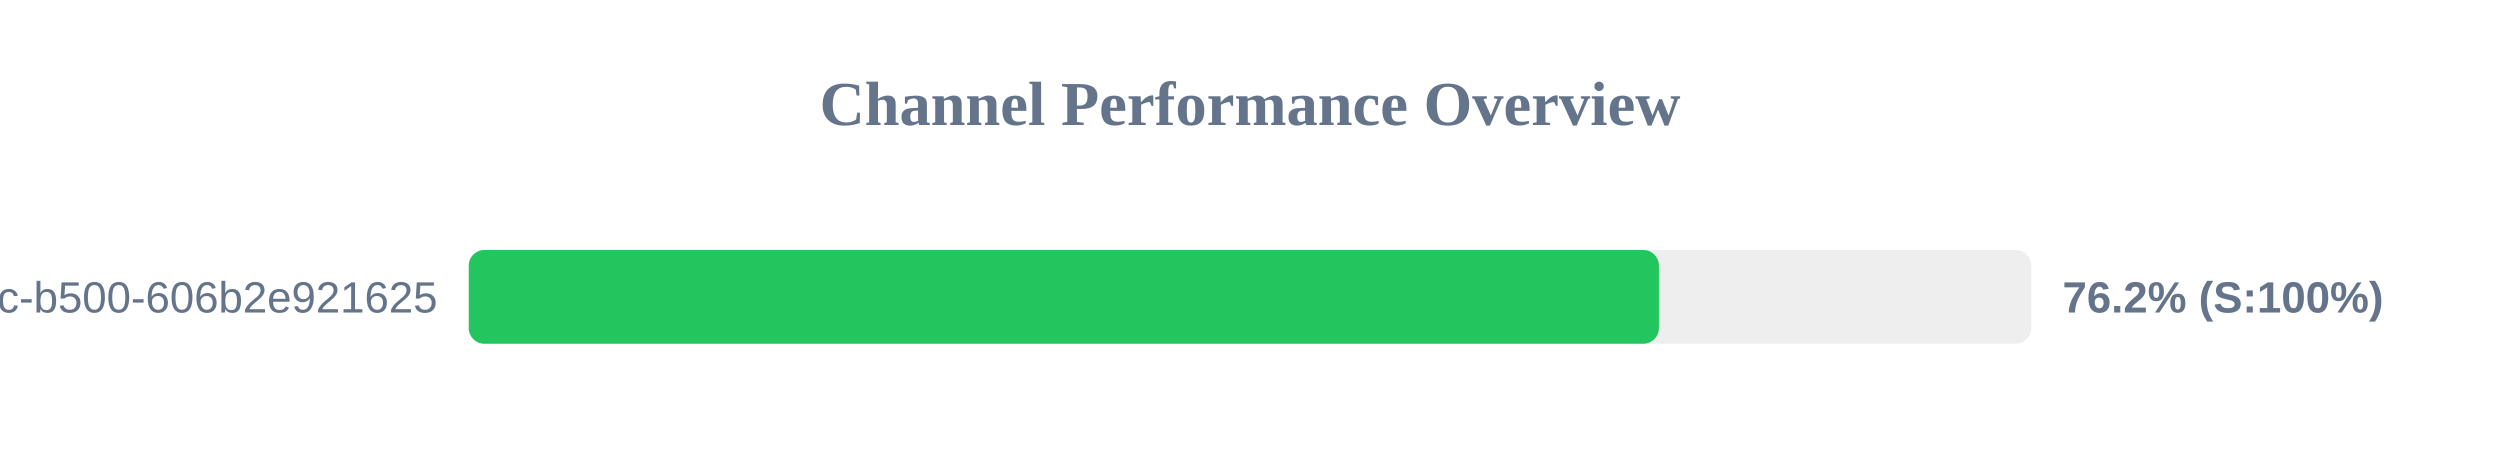
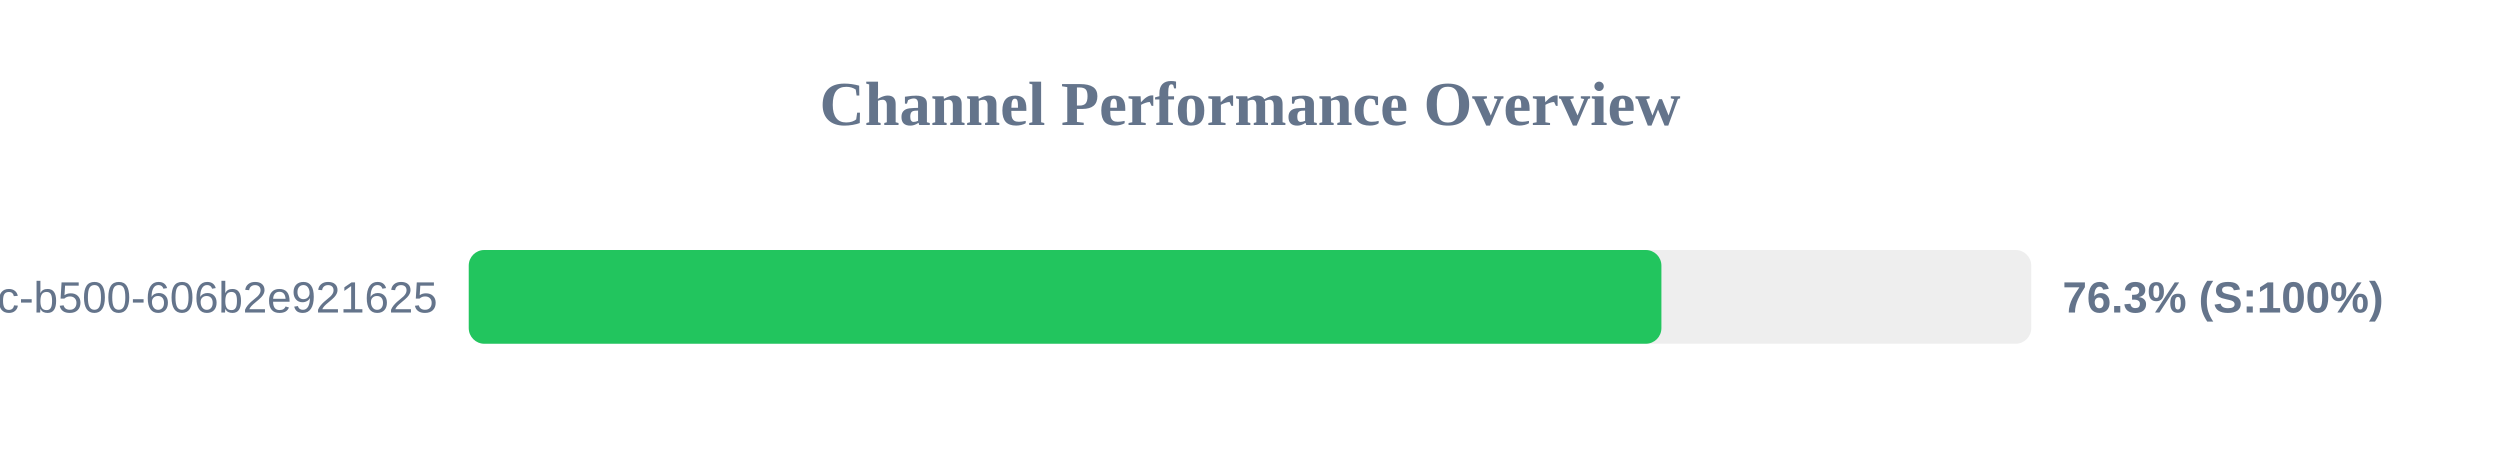
<svg xmlns="http://www.w3.org/2000/svg" width="800" height="150" version="1.1">
  <style>
        .row { font: 14px Arial; fill: #64748b; }
        .score { font: bold 14px Arial; fill: #64748b; }
    </style>
  <text x="400" y="40" text-anchor="middle" font-size="20px" font-weight="bold" fill="#64748b">Channel Performance Overview</text>
  <rect x="150" y="80" width="500" height="30" fill="#eee" rx="5" />
-   <rect x="150" y="80" width="380.85" height="30" fill="#22c55e" rx="5" />
+   <rect x="150" y="80" width="381.65" height="30" fill="#22c55e" rx="5" />
  <text x="140" y="100" text-anchor="end" class="row">?uuid=f901861b-6491-450c-b500-606b2e921625</text>
-   <text x="660" y="100" text-anchor="start" class="score">76.2% (S:100%)</text>
+   <text x="660" y="100" text-anchor="start" class="score">76.3% (S:100%)</text>
</svg>
